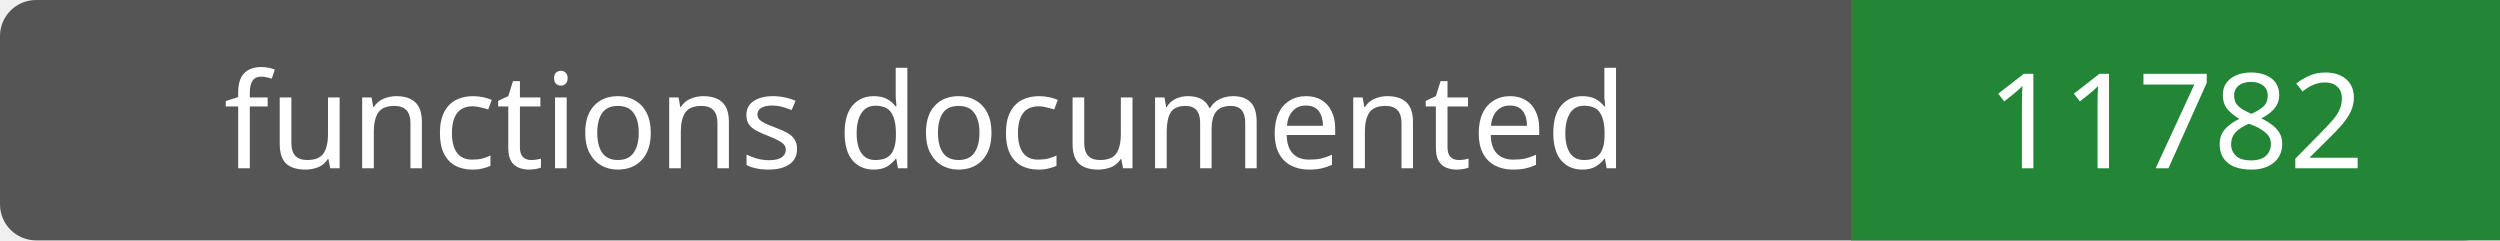
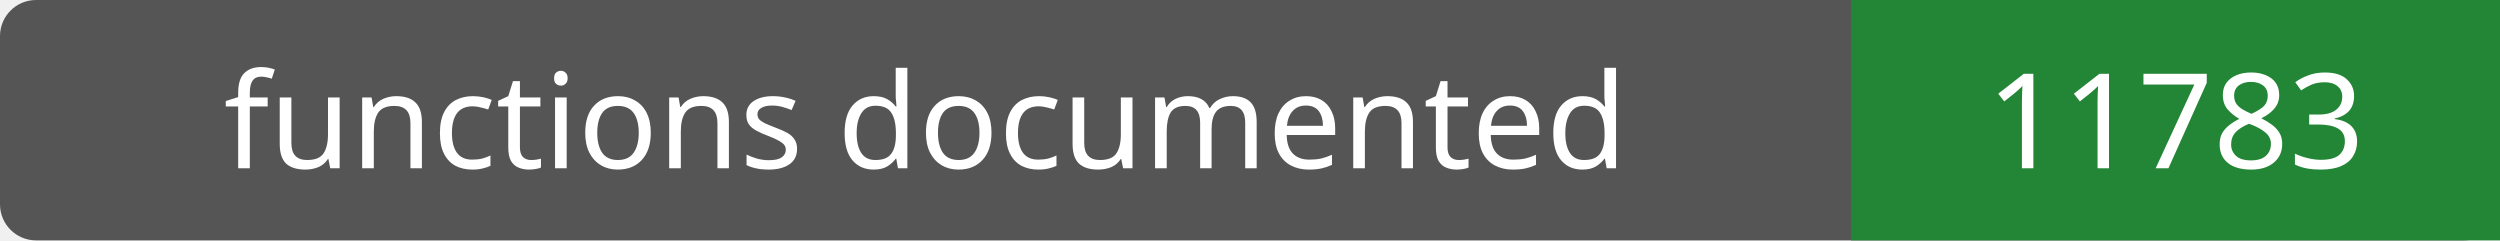
- <svg xmlns="http://www.w3.org/2000/svg" width="208" height="20" role="img" aria-label="functions documented: 11782">
+ <svg xmlns="http://www.w3.org/2000/svg" width="208" height="20" role="img" aria-label="functions documented: 11783">
  <rect width="208" height="20" rx="3" fill="#555" />
  <path fill="#238636" d="M154 0h54v20H154z" />
  <g fill="#fff" text-anchor="middle" font-family="Verdana,sans-serif" font-size="11">
    <text x="77.0" y="14">functions documented</text>
-     <text x="181.0" y="14">11782</text>
+     <text x="181.0" y="14">11783</text>
  </g>
</svg>
